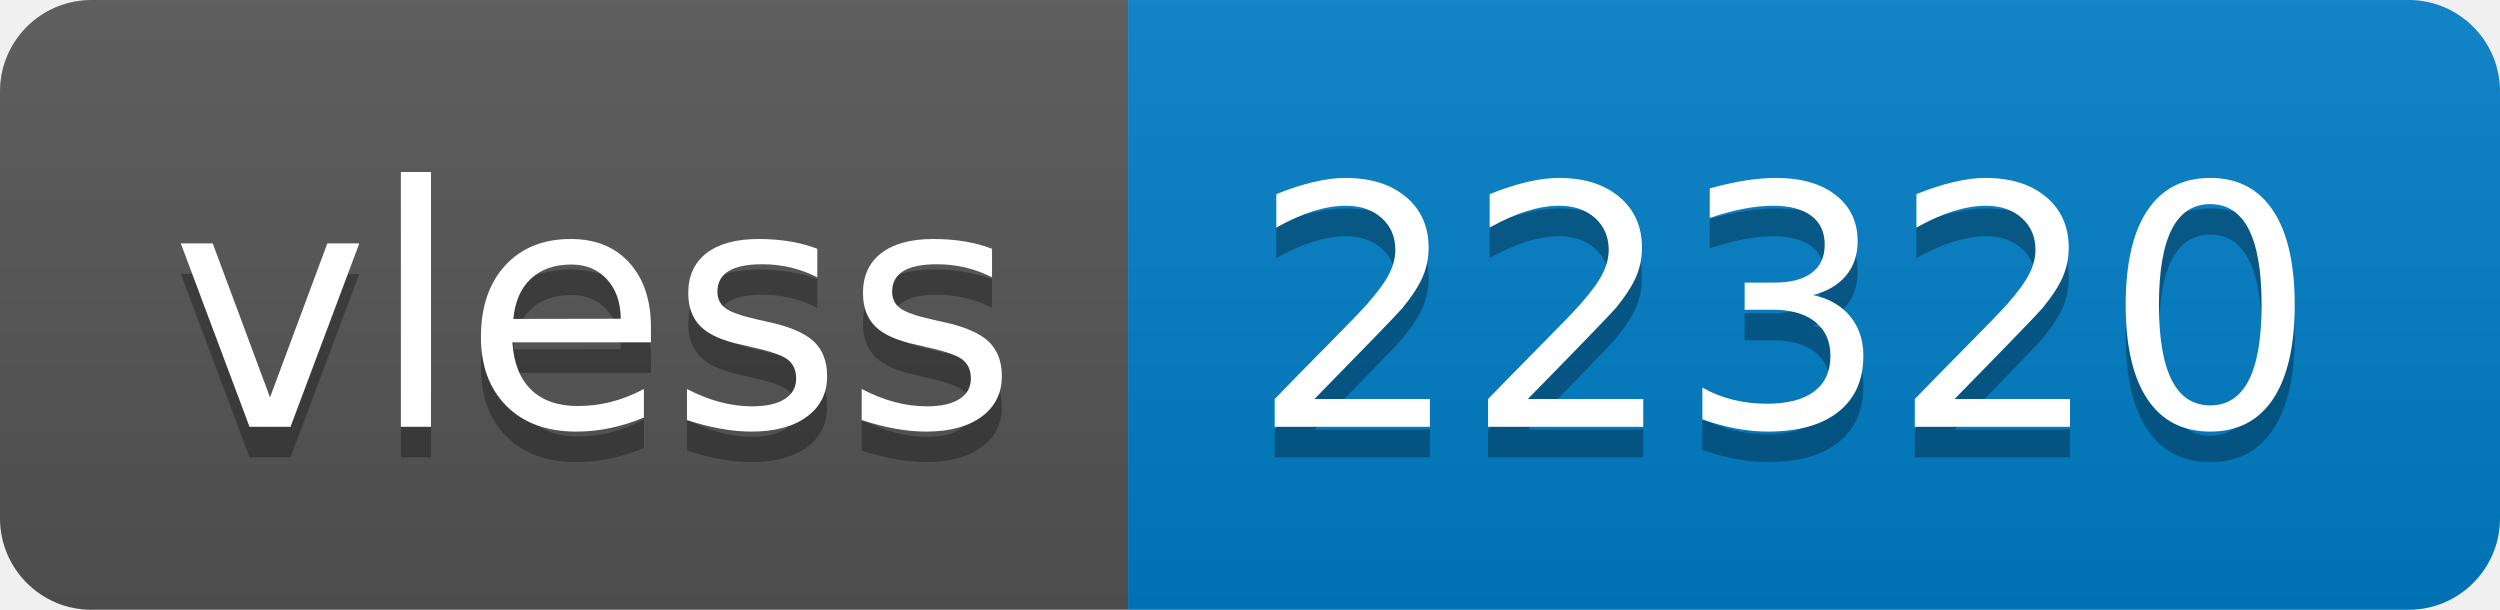
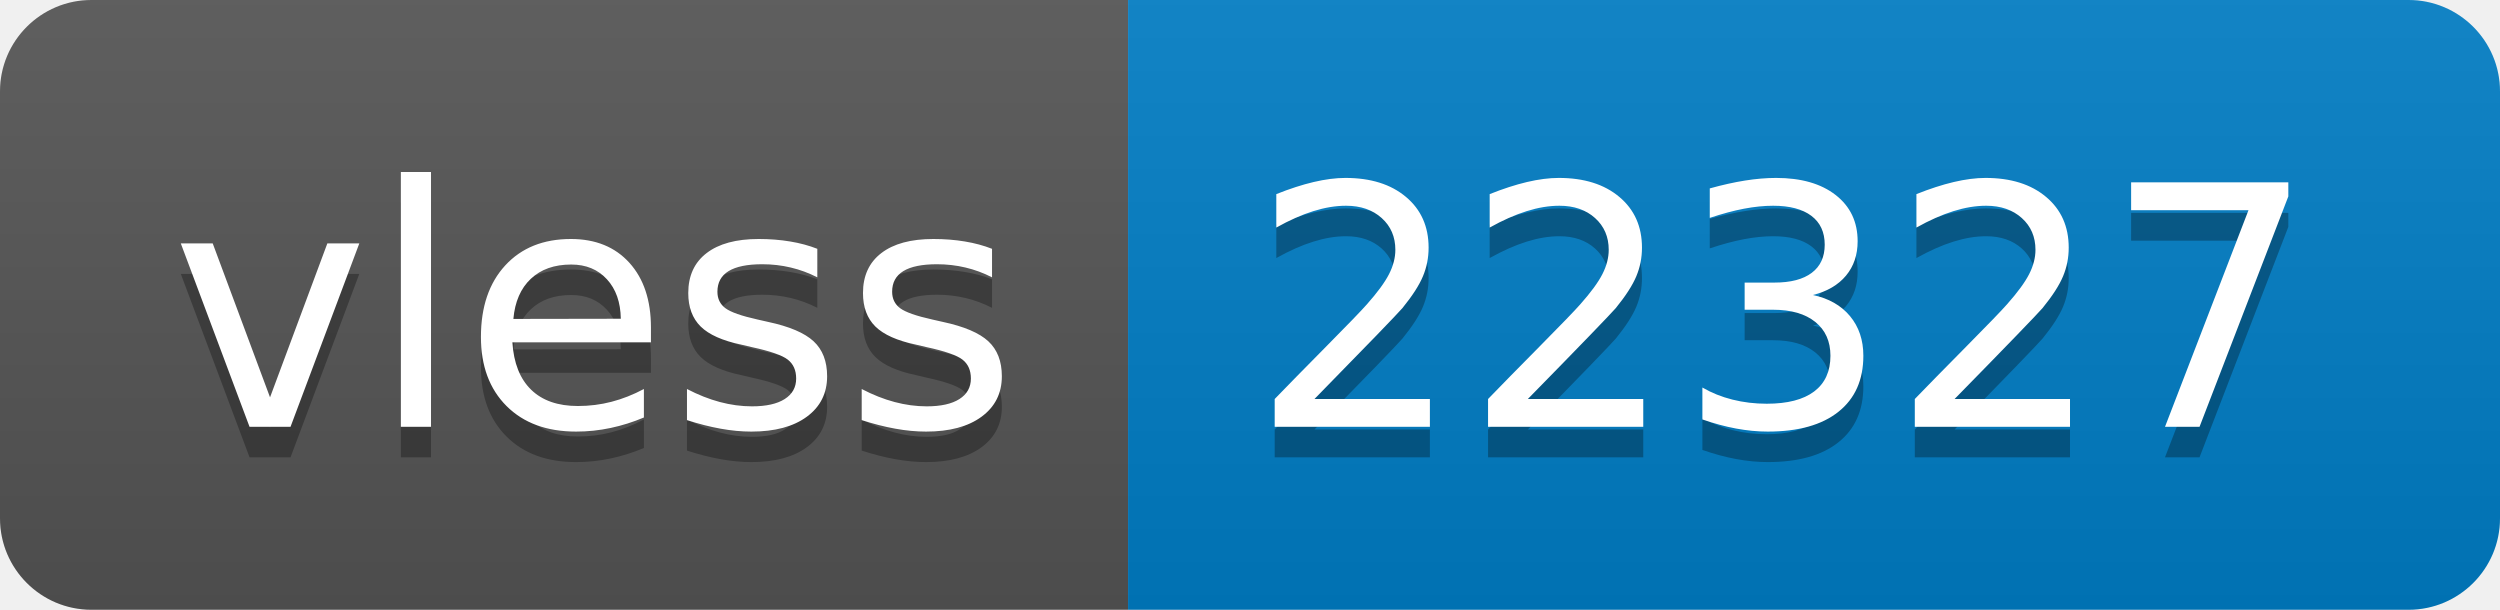
- <svg xmlns="http://www.w3.org/2000/svg" width="82" height="20" role="img" aria-label="vless: 22320">
+ <svg xmlns="http://www.w3.org/2000/svg" width="82" height="20" role="img" aria-label="vless: 22327">
  <linearGradient id="s" x2="0" y2="100%">
    <stop offset="0" stop-color="#bbb" stop-opacity=".1" />
    <stop offset="1" stop-opacity=".1" />
  </linearGradient>
  <clipPath id="r">
    <rect width="82" height="20" rx="3" fill="#fff" />
  </clipPath>
  <g clip-path="url(#r)">
    <rect width="37" height="20" fill="#555" />
    <rect x="37" width="45" height="20" fill="#007ec6" />
    <rect width="82" height="20" fill="url(#s)" />
  </g>
  <g fill="#fff" text-anchor="middle" font-family="Verdana,Geneva,DejaVu Sans,sans-serif" text-rendering="geometricPrecision" font-size="110">
    <text aria-hidden="true" x="195" y="150" fill="#010101" fill-opacity=".3" transform="scale(.1)" textLength="270">vless</text>
    <text x="195" y="140" transform="scale(.1)" fill="#fff" textLength="270">vless</text>
-     <text aria-hidden="true" x="585" y="150" fill="#010101" fill-opacity=".3" transform="scale(.1)" textLength="350">22320</text>
-     <text x="585" y="140" transform="scale(.1)" fill="#fff" textLength="350">22320</text>
+     <text aria-hidden="true" x="585" y="150" fill="#010101" fill-opacity=".3" transform="scale(.1)" textLength="350">22327</text>
+     <text x="585" y="140" transform="scale(.1)" fill="#fff" textLength="350">22327</text>
  </g>
</svg>
